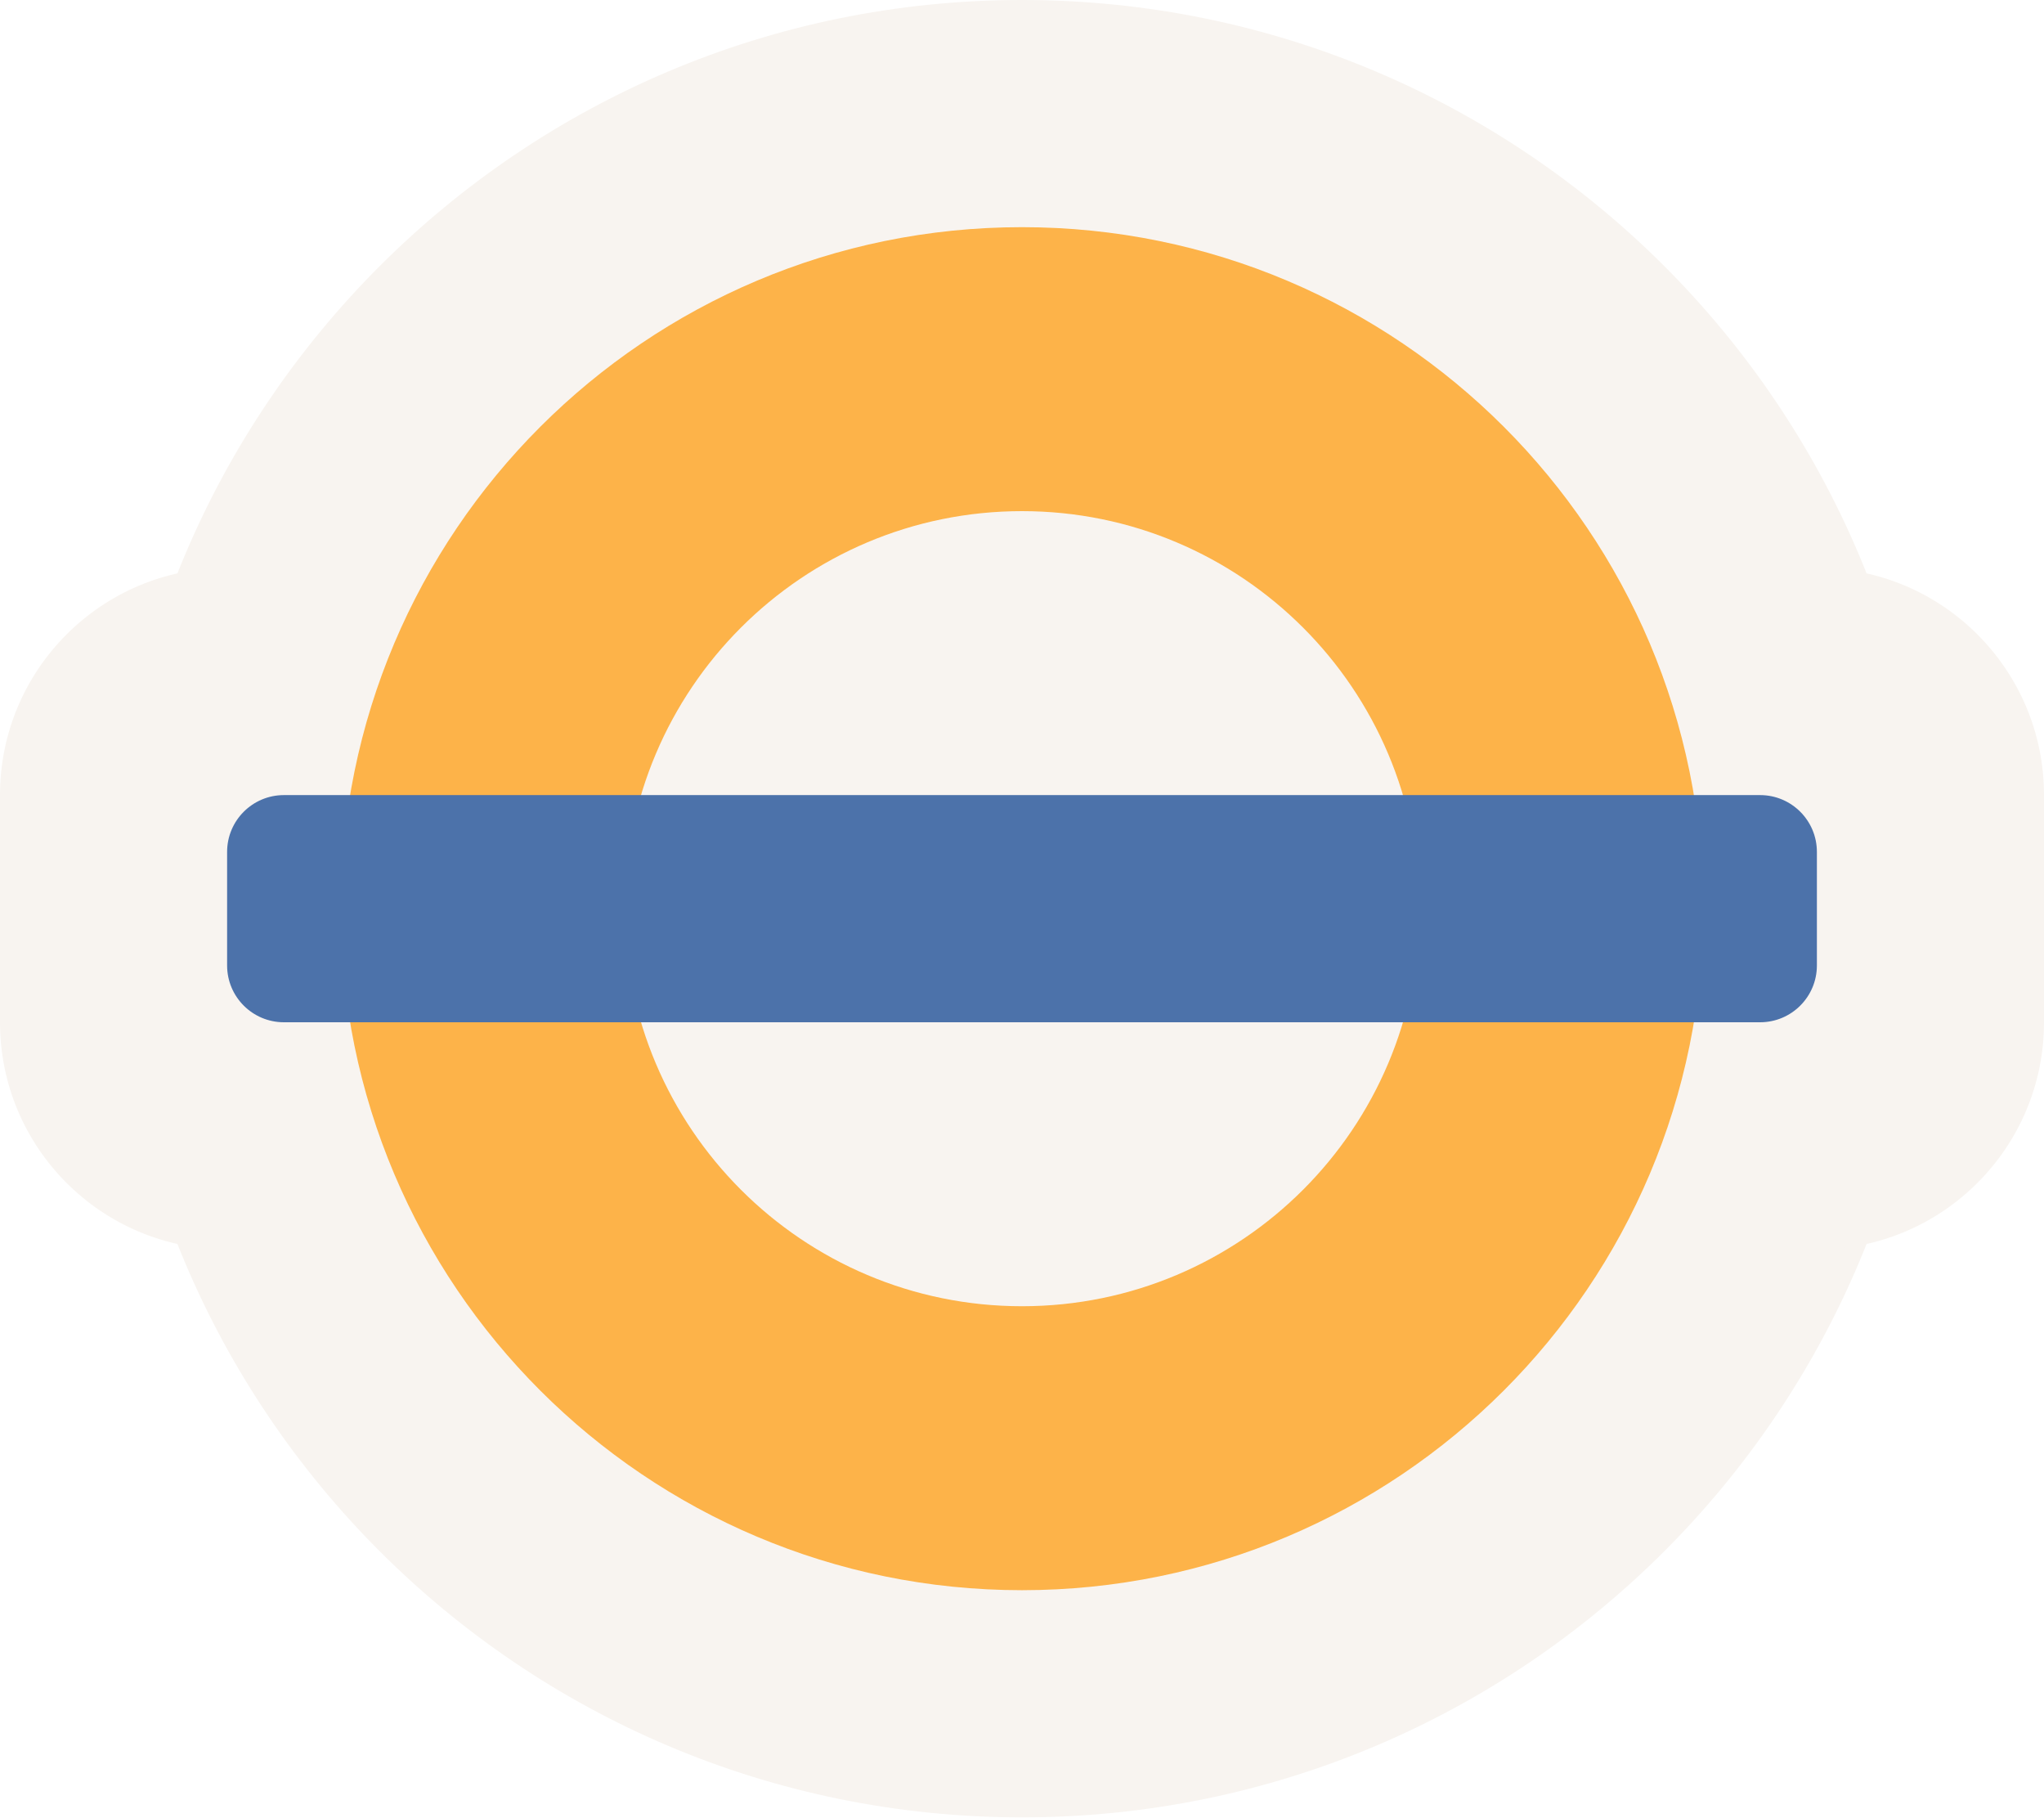
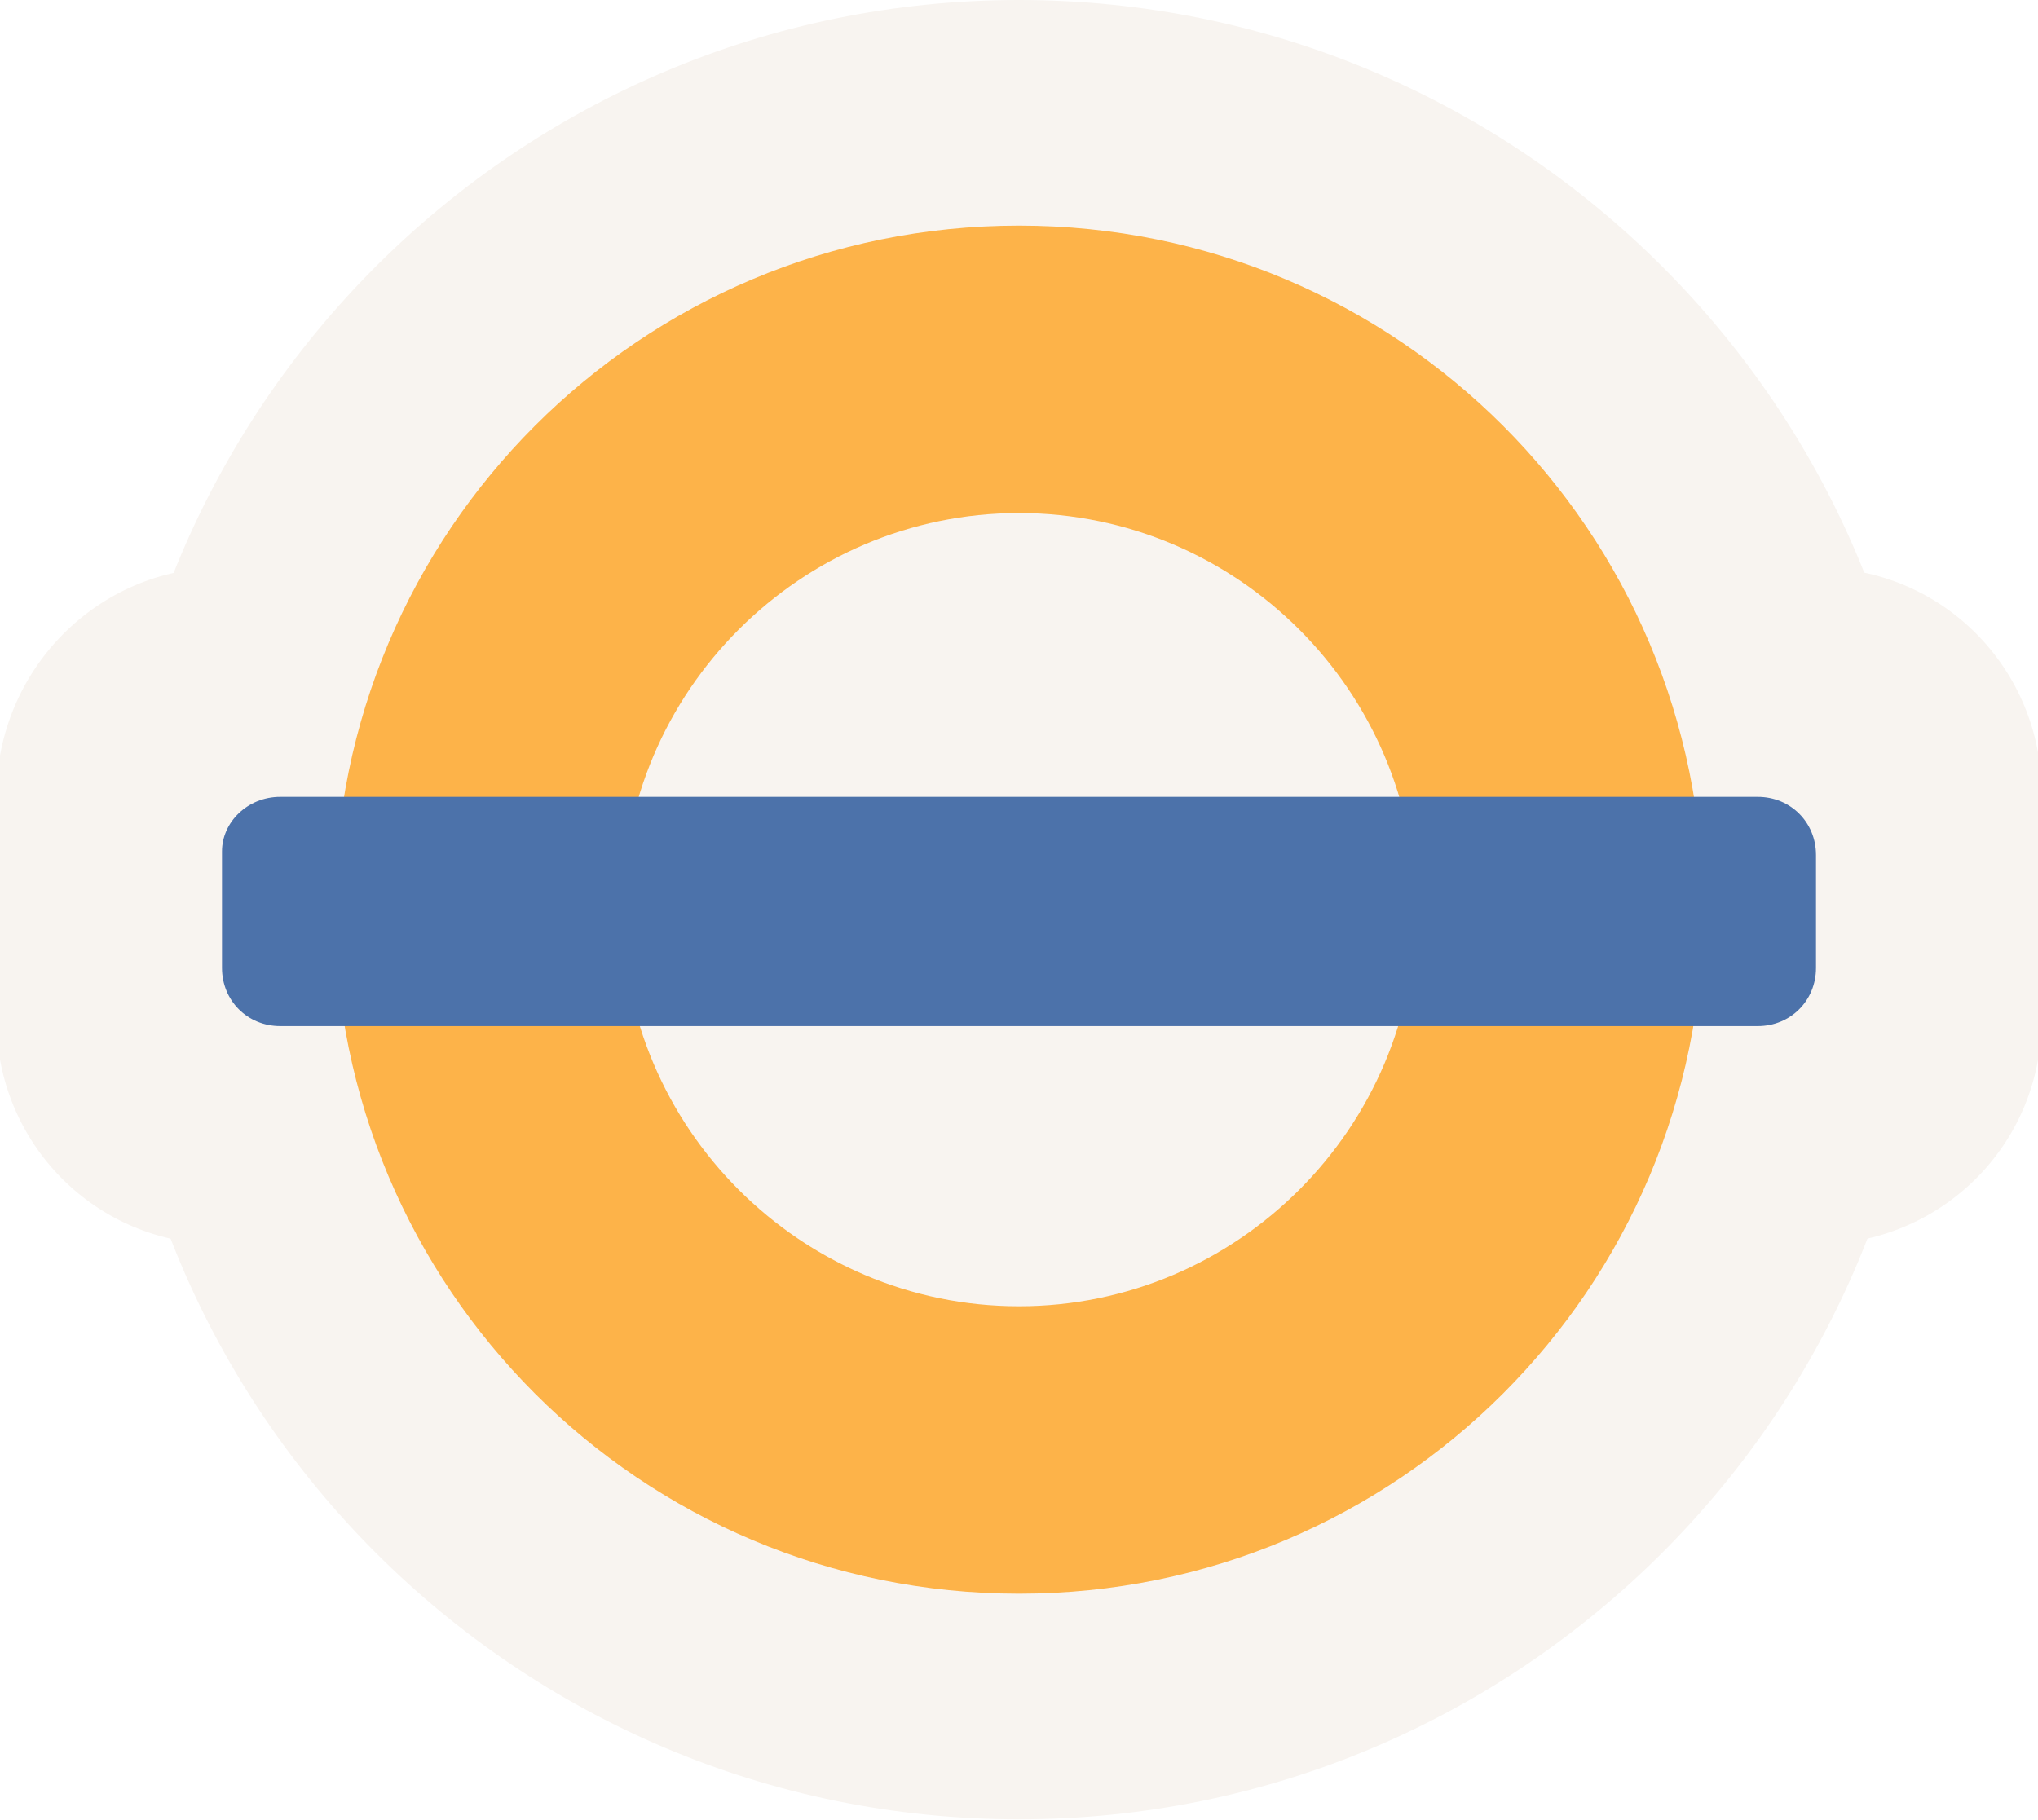
- <svg xmlns="http://www.w3.org/2000/svg" version="1.0" id="Layer_1" x="0px" y="0px" width="18px" height="16px" viewBox="0 0 18 16" enable-background="new 0 0 18 16" xml:space="preserve">
-   <path fill="#F8F4F0" d="M17,8c0,4.418-3.582,8-8,8s-8-3.582-8-8c0-4.418,3.582-8,8-8S17,3.582,17,8" />
-   <path fill="#F8F4F0" d="M2,5h14c1.104,0,2,0.896,2,2v2c0,1.104-0.896,2-2,2H2C0.895,11,0,10.104,0,9V7  C0,5.896,0.895,5,2,5" />
-   <path opacity="0.7" fill="#FF9701" d="M9,2C5.687,2,3,4.687,3,8s2.687,6,6,6s6-2.686,6-6S12.314,2,9,2 M9,4.5  c1.933,0,3.5,1.567,3.5,3.5c0,1.933-1.567,3.5-3.5,3.5c-1.933,0-3.5-1.567-3.5-3.5  C5.5,6.067,7.067,4.5,9,4.5" />
-   <path fill="#4C72AA" d="M2.5,7h13C15.776,7,16,7.224,16,7.5v1C16,8.776,15.776,9,15.5,9h-13  C2.224,9,2,8.776,2,8.5v-1C2,7.224,2.224,7,2.5,7" />
+ <svg xmlns="http://www.w3.org/2000/svg" version="1.1" id="Layer_1" x="0px" y="0px" width="56px" height="50px" viewBox="-19 -17 56 50" enable-background="new -19 -17 56 50" xml:space="preserve">
+   <path fill="#F8F4F0" d="M34,8c0,13.8-11.2,25-25,25S-16,21.8-16,8C-16-5.8-4.8-17,9-17S34-5.8,34,8" />
+   <path fill="#F8F4F0" d="M-12.9-1.4h43.8c3.5,0,6.2,2.8,6.2,6.2v6.2c0,3.5-2.8,6.2-6.2,6.2h-43.8c-3.5,0-6.2-2.8-6.2-6.2V4.9  C-19.1,1.4-16.3-1.4-12.9-1.4" />
+   <path opacity="0.7" fill="#FF9701" enable-background="new    " d="M9-10.8C-1.4-10.8-9.8-2.4-9.8,8S-1.4,26.8,9,26.8  S27.8,18.4,27.8,8S19.4-10.8,9-10.8 M9-2.9C15-2.9,19.9,2,19.9,8c0,6-4.9,10.9-10.9,10.9C3,18.9-1.9,14-1.9,8C-1.9,2,3-2.9,9-2.9" />
+   <path fill="#4C72AA" d="M-11.3,4.9h40.6c0.9,0,1.6,0.7,1.6,1.6v3.1c0,0.9-0.7,1.6-1.6,1.6h-40.6c-0.9,0-1.6-0.7-1.6-1.6V6.4  C-12.9,5.6-12.2,4.9-11.3,4.9" />
</svg>
